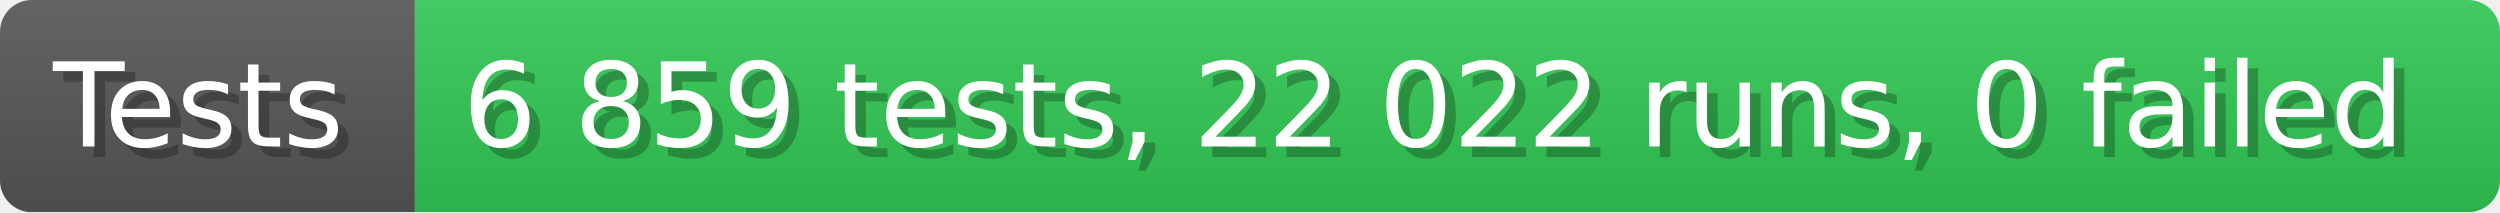
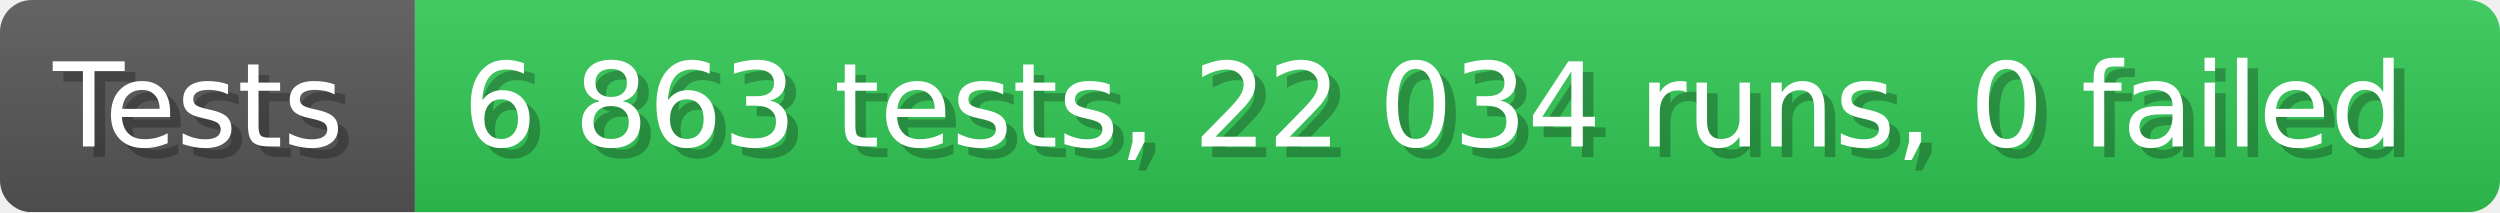
- <svg xmlns="http://www.w3.org/2000/svg" width="235.6" height="20" viewBox="0 0 2356 200" role="img" aria-label="Tests: 6 859 tests, 22 022 runs, 0 failed">
+ <svg xmlns="http://www.w3.org/2000/svg" width="235.6" height="20" viewBox="0 0 2356 200" role="img" aria-label="Tests: 6 863 tests, 22 034 runs, 0 failed">
  <linearGradient id="a" x2="0" y2="100%">
    <stop offset="0" stop-opacity=".1" stop-color="#EEE" />
    <stop offset="1" stop-opacity=".1" />
  </linearGradient>
  <mask id="m">
    <rect width="2356" height="200" rx="30" fill="#FFF" />
  </mask>
  <g mask="url(#m)">
    <rect width="391" height="200" fill="#555" />
    <rect width="1965" height="200" fill="#31c653" x="391" />
    <rect width="2356" height="200" fill="url(#a)" />
  </g>
  <g aria-hidden="true" fill="#fff" text-anchor="start" font-family="Verdana,DejaVu Sans,sans-serif" font-size="110">
    <text x="60" y="148" textLength="291" fill="#000" opacity="0.25">Tests</text>
    <text x="50" y="138" textLength="291">Tests</text>
-     <text x="446" y="148" textLength="1865" fill="#000" opacity="0.25">6 859 tests, 22 022 runs, 0 failed</text>
-     <text x="436" y="138" textLength="1865">6 859 tests, 22 022 runs, 0 failed</text>
+     <text x="446" y="148" textLength="1865" fill="#000" opacity="0.25">6 863 tests, 22 034 runs, 0 failed</text>
+     <text x="436" y="138" textLength="1865">6 863 tests, 22 034 runs, 0 failed</text>
  </g>
</svg>
